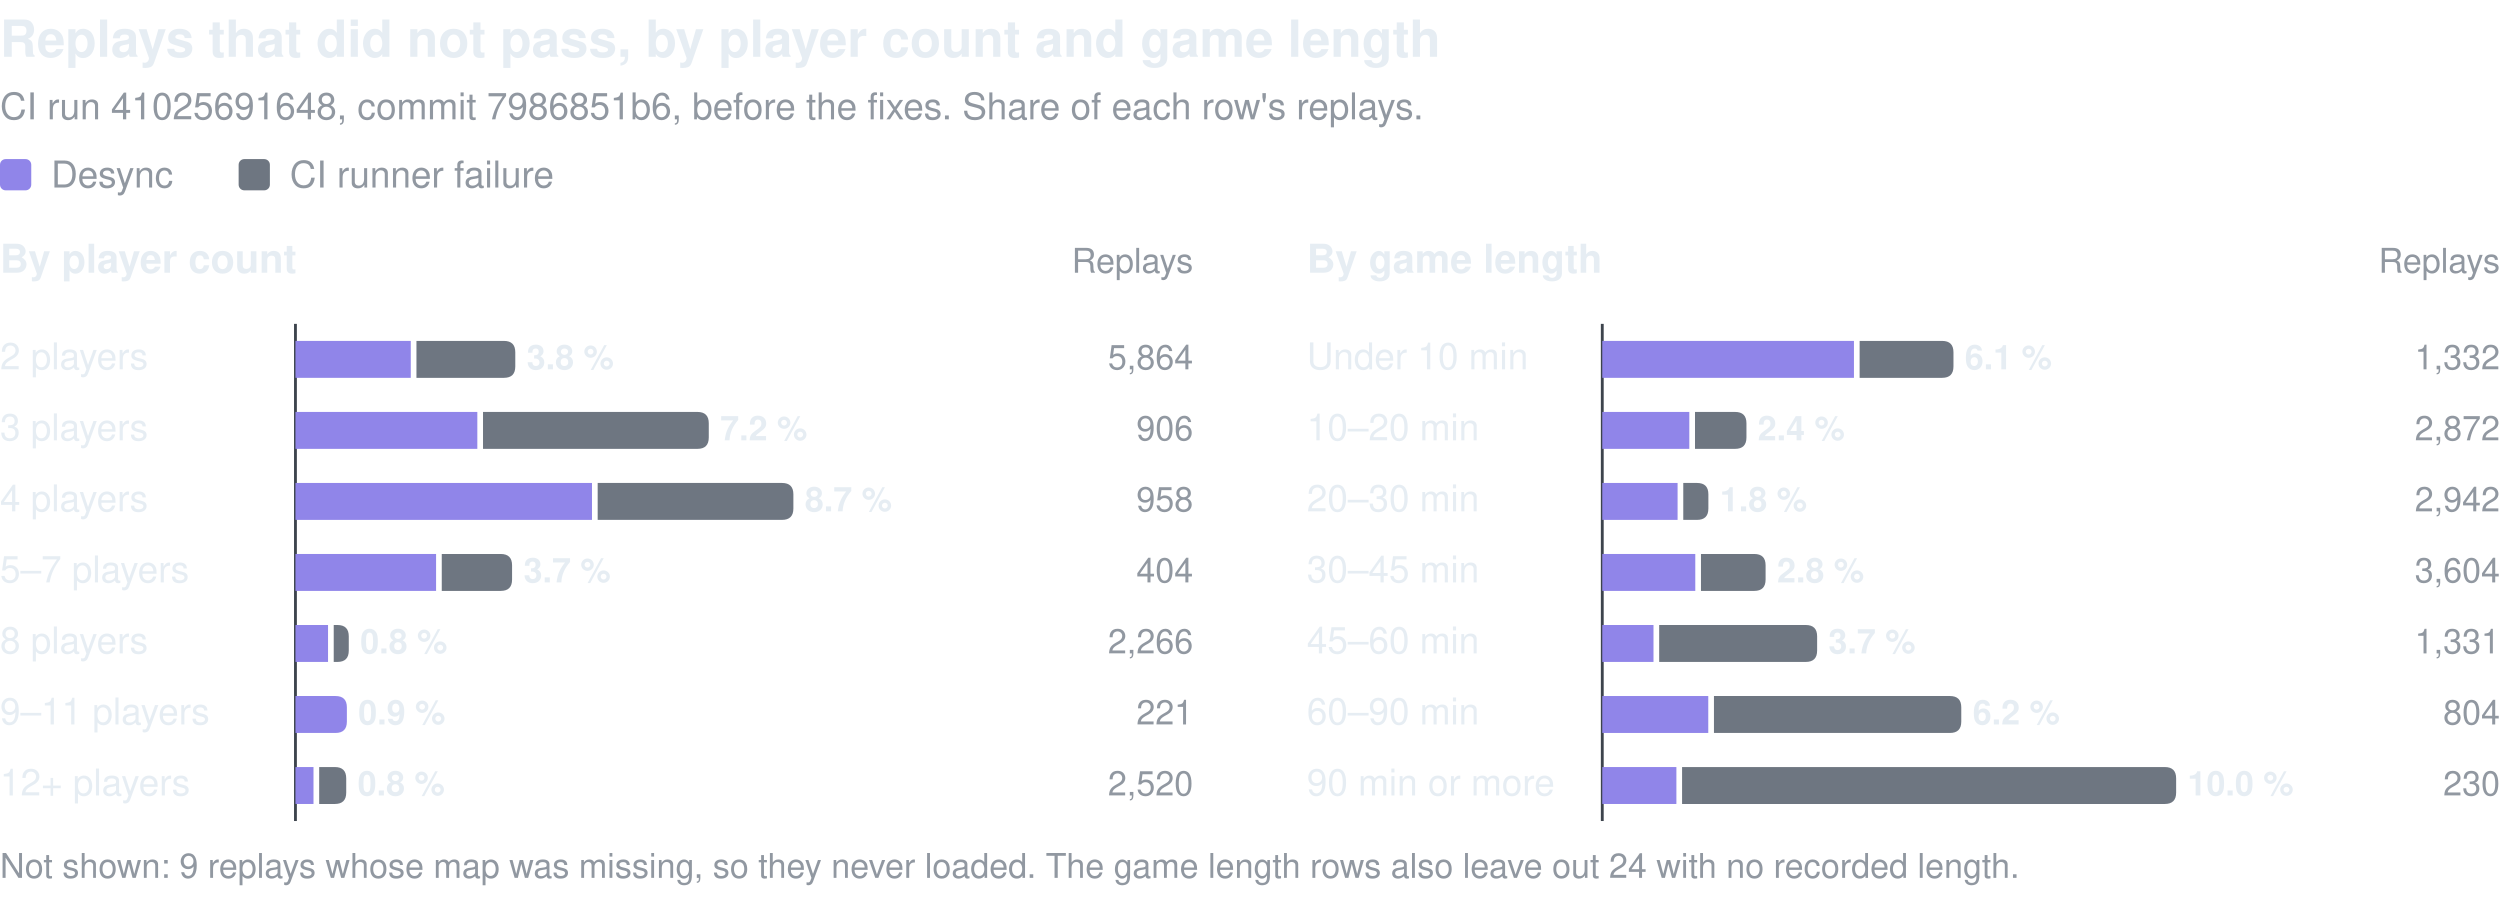
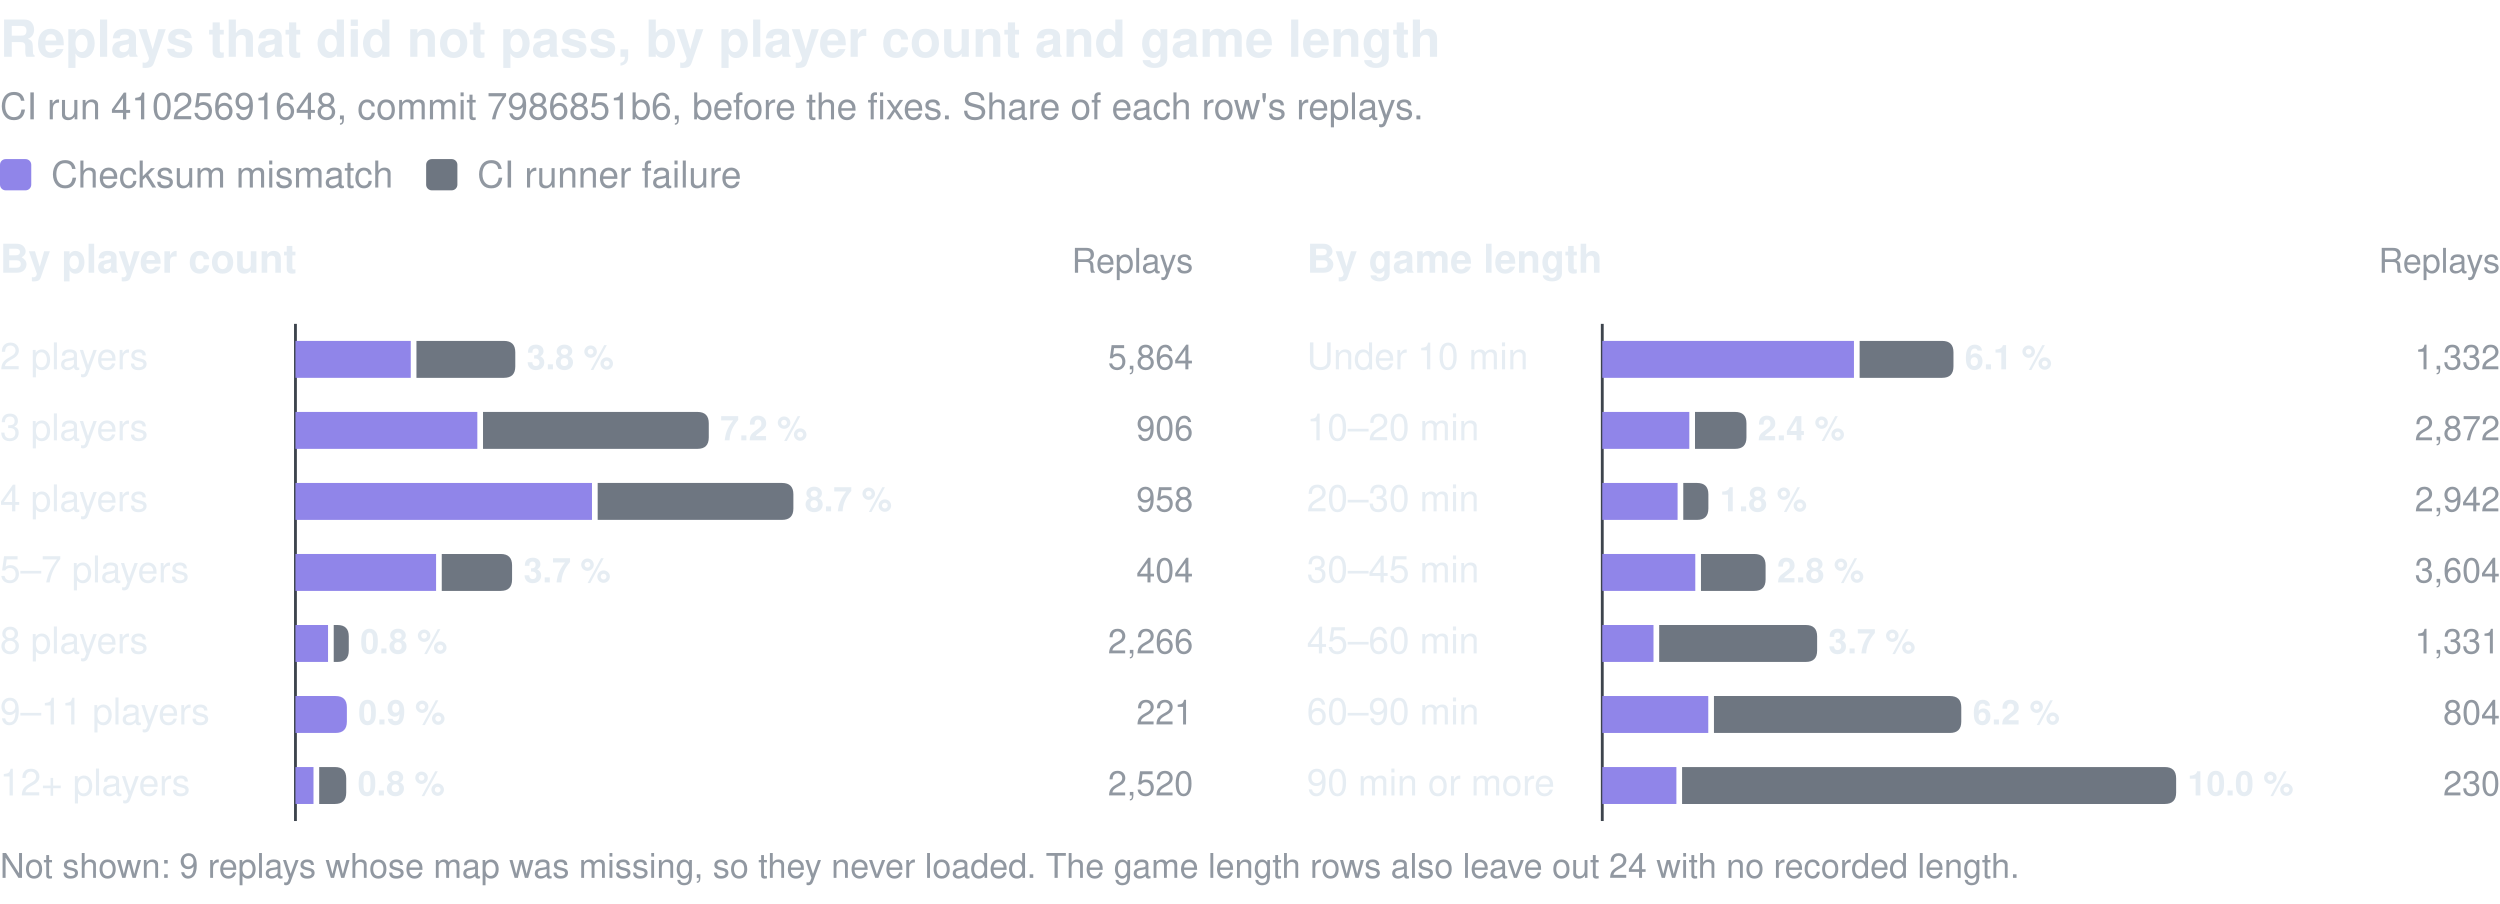
<svg xmlns="http://www.w3.org/2000/svg" width="880" height="318" viewBox="0 0 880 318" role="img" font-family="system-ui, -apple-system, 'Segoe UI', Helvetica, Arial, sans-serif">
  <text x="0.0" y="20.0" font-size="18" fill="#e6edf3" font-weight="600">Replays that did not pass, by player count and game length</text>
  <text x="0.0" y="42.0" font-size="13" fill="#9198a1">CI run 41025691648, commit 7986851b6, before the fixes. Share of each row's replays.</text>
  <rect x="0.00" y="56.00" width="11.00" height="11.00" rx="2.00" fill="#9085e9" />
-   <text x="18.0" y="66.0" font-size="13" fill="#9198a1">Desync</text>
-   <rect x="84.00" y="56.00" width="11.00" height="11.00" rx="2.00" fill="#6e7681" />
-   <text x="102.0" y="66.0" font-size="13" fill="#9198a1">CI runner failure</text>
+   <text x="18.0" y="66.0" font-size="13" fill="#9198a1">Checksum mismatch</text>
+   <rect x="150.00" y="56.00" width="11.00" height="11.00" rx="2.00" fill="#6e7681" />
+   <text x="168.0" y="66.0" font-size="13" fill="#9198a1">CI runner failure</text>
  <text x="0.0" y="96.0" font-size="14" fill="#e6edf3" font-weight="600">By player count</text>
  <text x="420.0" y="96.0" font-size="12" fill="#9198a1" text-anchor="end">Replays</text>
  <line x1="104.0" y1="114.0" x2="104.0" y2="289.0" stroke="#3d444d" />
  <text x="0.0" y="130.0" font-size="13" fill="#e6edf3">2 players</text>
  <rect x="104.00" y="120.00" width="40.59" height="13.00" rx="0.00" fill="#9085e9" />
  <path d="M146.59 120.00h30.79q4.00 0 4.00 4.00v5.00q0 4.00 -4.00 4.00h-30.79z" fill="#6e7681" />
  <text x="185.4" y="130.0" font-size="12" fill="#e6edf3" font-weight="600">3.8 %</text>
  <text x="420.0" y="130.0" font-size="12" fill="#9198a1" text-anchor="end">5,864</text>
  <text x="0.0" y="155.0" font-size="13" fill="#e6edf3">3 players</text>
  <rect x="104.00" y="145.00" width="64.02" height="13.00" rx="0.00" fill="#9085e9" />
  <path d="M170.02 145.00h75.47q4.00 0 4.00 4.00v5.00q0 4.00 -4.00 4.00h-75.47z" fill="#6e7681" />
  <text x="253.5" y="155.0" font-size="12" fill="#e6edf3" font-weight="600">7.2 %</text>
  <text x="420.0" y="155.0" font-size="12" fill="#9198a1" text-anchor="end">906</text>
  <text x="0.0" y="180.0" font-size="13" fill="#e6edf3">4 players</text>
  <rect x="104.00" y="170.00" width="104.38" height="13.00" rx="0.00" fill="#9085e9" />
  <path d="M210.38 170.00h64.89q4.00 0 4.00 4.00v5.00q0 4.00 -4.00 4.00h-64.89z" fill="#6e7681" />
  <text x="283.3" y="180.0" font-size="12" fill="#e6edf3" font-weight="600">8.7 %</text>
  <text x="420.0" y="180.0" font-size="12" fill="#9198a1" text-anchor="end">958</text>
  <text x="0.0" y="205.0" font-size="13" fill="#e6edf3">5–7 players</text>
  <rect x="104.00" y="195.00" width="49.50" height="13.00" rx="0.00" fill="#9085e9" />
  <path d="M155.50 195.00h20.75q4.00 0 4.00 4.00v5.00q0 4.00 -4.00 4.00h-20.75z" fill="#6e7681" />
  <text x="184.3" y="205.0" font-size="12" fill="#e6edf3" font-weight="600">3.7 %</text>
  <text x="420.0" y="205.0" font-size="12" fill="#9198a1" text-anchor="end">404</text>
  <text x="0.0" y="230.0" font-size="13" fill="#e6edf3">8 players</text>
  <rect x="104.00" y="220.00" width="11.47" height="13.00" rx="0.00" fill="#9085e9" />
  <path d="M117.47 220.00h1.30q4.00 0 4.00 4.00v5.00q0 4.00 -4.00 4.00h-1.30z" fill="#6e7681" />
  <text x="126.8" y="230.0" font-size="12" fill="#e6edf3" font-weight="600">0.8 %</text>
  <text x="420.0" y="230.0" font-size="12" fill="#9198a1" text-anchor="end">2,266</text>
  <text x="0.0" y="255.0" font-size="13" fill="#e6edf3">9–11 players</text>
  <path d="M104.00 245.00h14.10q4.00 0 4.00 4.00v5.00q0 4.00 -4.00 4.00h-14.10z" fill="#9085e9" />
  <text x="126.1" y="255.0" font-size="12" fill="#e6edf3" font-weight="600">0.9 %</text>
  <text x="420.0" y="255.0" font-size="12" fill="#9198a1" text-anchor="end">221</text>
  <text x="0.0" y="280.0" font-size="13" fill="#e6edf3">12+ players</text>
  <rect x="104.00" y="270.00" width="6.35" height="13.00" rx="0.00" fill="#9085e9" />
  <path d="M112.35 270.00h5.52q4.00 0 4.00 4.00v5.00q0 4.00 -4.00 4.00h-5.52z" fill="#6e7681" />
  <text x="125.9" y="280.0" font-size="12" fill="#e6edf3" font-weight="600">0.8 %</text>
  <text x="420.0" y="280.0" font-size="12" fill="#9198a1" text-anchor="end">2,520</text>
  <text x="460.0" y="96.0" font-size="14" fill="#e6edf3" font-weight="600">By game length</text>
  <text x="880.0" y="96.0" font-size="12" fill="#9198a1" text-anchor="end">Replays</text>
  <line x1="564.0" y1="114.0" x2="564.0" y2="289.0" stroke="#3d444d" />
  <text x="460.0" y="130.0" font-size="13" fill="#e6edf3">Under 10 min</text>
  <rect x="564.00" y="120.00" width="88.59" height="13.00" rx="0.00" fill="#9085e9" />
  <path d="M654.59 120.00h29.03q4.00 0 4.00 4.00v5.00q0 4.00 -4.00 4.00h-29.03z" fill="#6e7681" />
  <text x="691.6" y="130.0" font-size="12" fill="#e6edf3" font-weight="600">6.1 %</text>
  <text x="880.0" y="130.0" font-size="12" fill="#9198a1" text-anchor="end">1,332</text>
  <text x="460.0" y="155.0" font-size="13" fill="#e6edf3">10–20 min</text>
  <rect x="564.00" y="145.00" width="30.64" height="13.00" rx="0.00" fill="#9085e9" />
  <path d="M596.64 145.00h14.11q4.00 0 4.00 4.00v5.00q0 4.00 -4.00 4.00h-14.11z" fill="#6e7681" />
  <text x="618.7" y="155.0" font-size="12" fill="#e6edf3" font-weight="600">2.4 %</text>
  <text x="880.0" y="155.0" font-size="12" fill="#9198a1" text-anchor="end">2,872</text>
  <text x="460.0" y="180.0" font-size="13" fill="#e6edf3">20–30 min</text>
  <rect x="564.00" y="170.00" width="26.51" height="13.00" rx="0.00" fill="#9085e9" />
  <path d="M592.51 170.00h4.84q4.00 0 4.00 4.00v5.00q0 4.00 -4.00 4.00h-4.84z" fill="#6e7681" />
  <text x="605.4" y="180.0" font-size="12" fill="#e6edf3" font-weight="600">1.8 %</text>
  <text x="880.0" y="180.0" font-size="12" fill="#9198a1" text-anchor="end">2,942</text>
  <text x="460.0" y="205.0" font-size="13" fill="#e6edf3">30–45 min</text>
  <rect x="564.00" y="195.00" width="32.74" height="13.00" rx="0.00" fill="#9085e9" />
  <path d="M598.74 195.00h18.75q4.00 0 4.00 4.00v5.00q0 4.00 -4.00 4.00h-18.75z" fill="#6e7681" />
  <text x="625.5" y="205.0" font-size="12" fill="#e6edf3" font-weight="600">2.8 %</text>
  <text x="880.0" y="205.0" font-size="12" fill="#9198a1" text-anchor="end">3,604</text>
  <text x="460.0" y="230.0" font-size="13" fill="#e6edf3">45–60 min</text>
  <rect x="564.00" y="220.00" width="18.03" height="13.00" rx="0.00" fill="#9085e9" />
  <path d="M584.03 220.00h51.60q4.00 0 4.00 4.00v5.00q0 4.00 -4.00 4.00h-51.60z" fill="#6e7681" />
  <text x="643.6" y="230.0" font-size="12" fill="#e6edf3" font-weight="600">3.7 %</text>
  <text x="880.0" y="230.0" font-size="12" fill="#9198a1" text-anchor="end">1,331</text>
  <text x="460.0" y="255.0" font-size="13" fill="#e6edf3">60–90 min</text>
  <rect x="564.00" y="245.00" width="37.31" height="13.00" rx="0.00" fill="#9085e9" />
  <path d="M603.31 245.00h83.06q4.00 0 4.00 4.00v5.00q0 4.00 -4.00 4.00h-83.06z" fill="#6e7681" />
  <text x="694.4" y="255.0" font-size="12" fill="#e6edf3" font-weight="600">6.2 %</text>
  <text x="880.0" y="255.0" font-size="12" fill="#9198a1" text-anchor="end">804</text>
  <text x="460.0" y="280.0" font-size="13" fill="#e6edf3">90 min or more</text>
  <rect x="564.00" y="270.00" width="26.09" height="13.00" rx="0.00" fill="#9085e9" />
  <path d="M592.09 270.00h169.91q4.00 0 4.00 4.00v5.00q0 4.00 -4.00 4.00h-169.91z" fill="#6e7681" />
  <text x="770.0" y="280.0" font-size="12" fill="#e6edf3" font-weight="600">10.0 %</text>
  <text x="880.0" y="280.0" font-size="12" fill="#9198a1" text-anchor="end">230</text>
  <text x="0.0" y="309.0" font-size="12" fill="#9198a1">Not shown: 9 replays whose map was missing, so they never loaded. The game length rows also leave out 24 with no recorded length.</text>
</svg>
